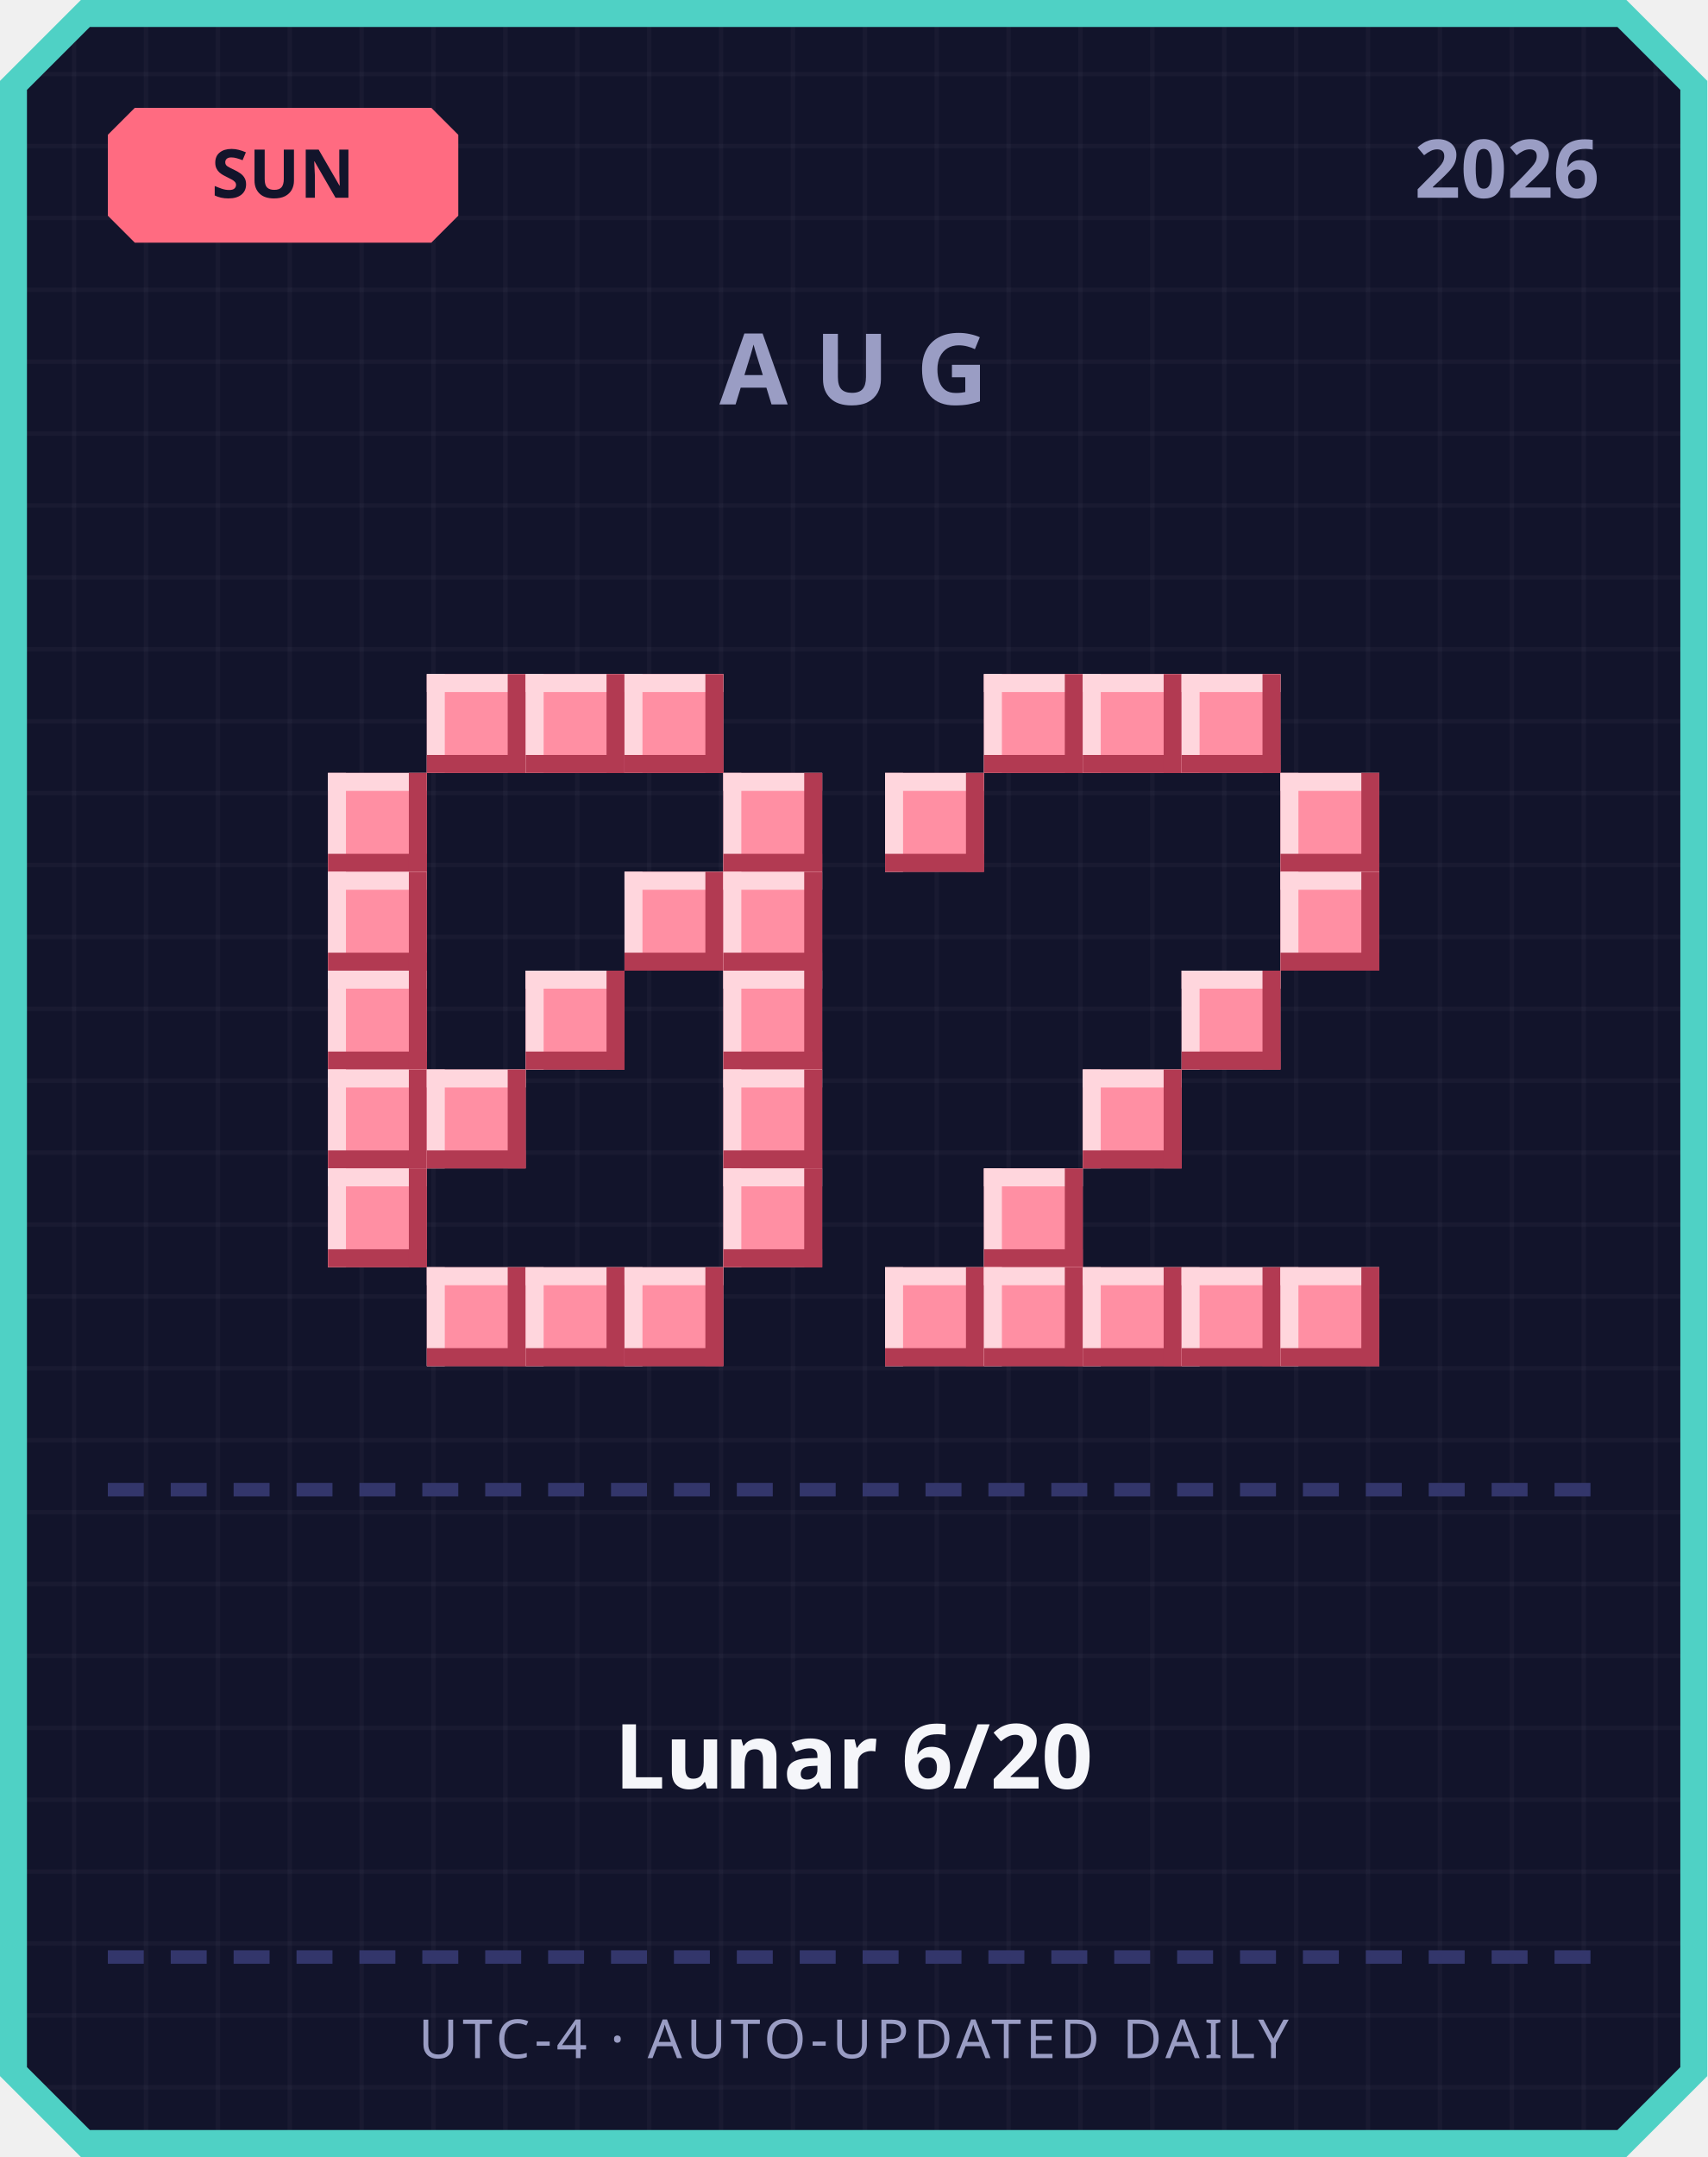
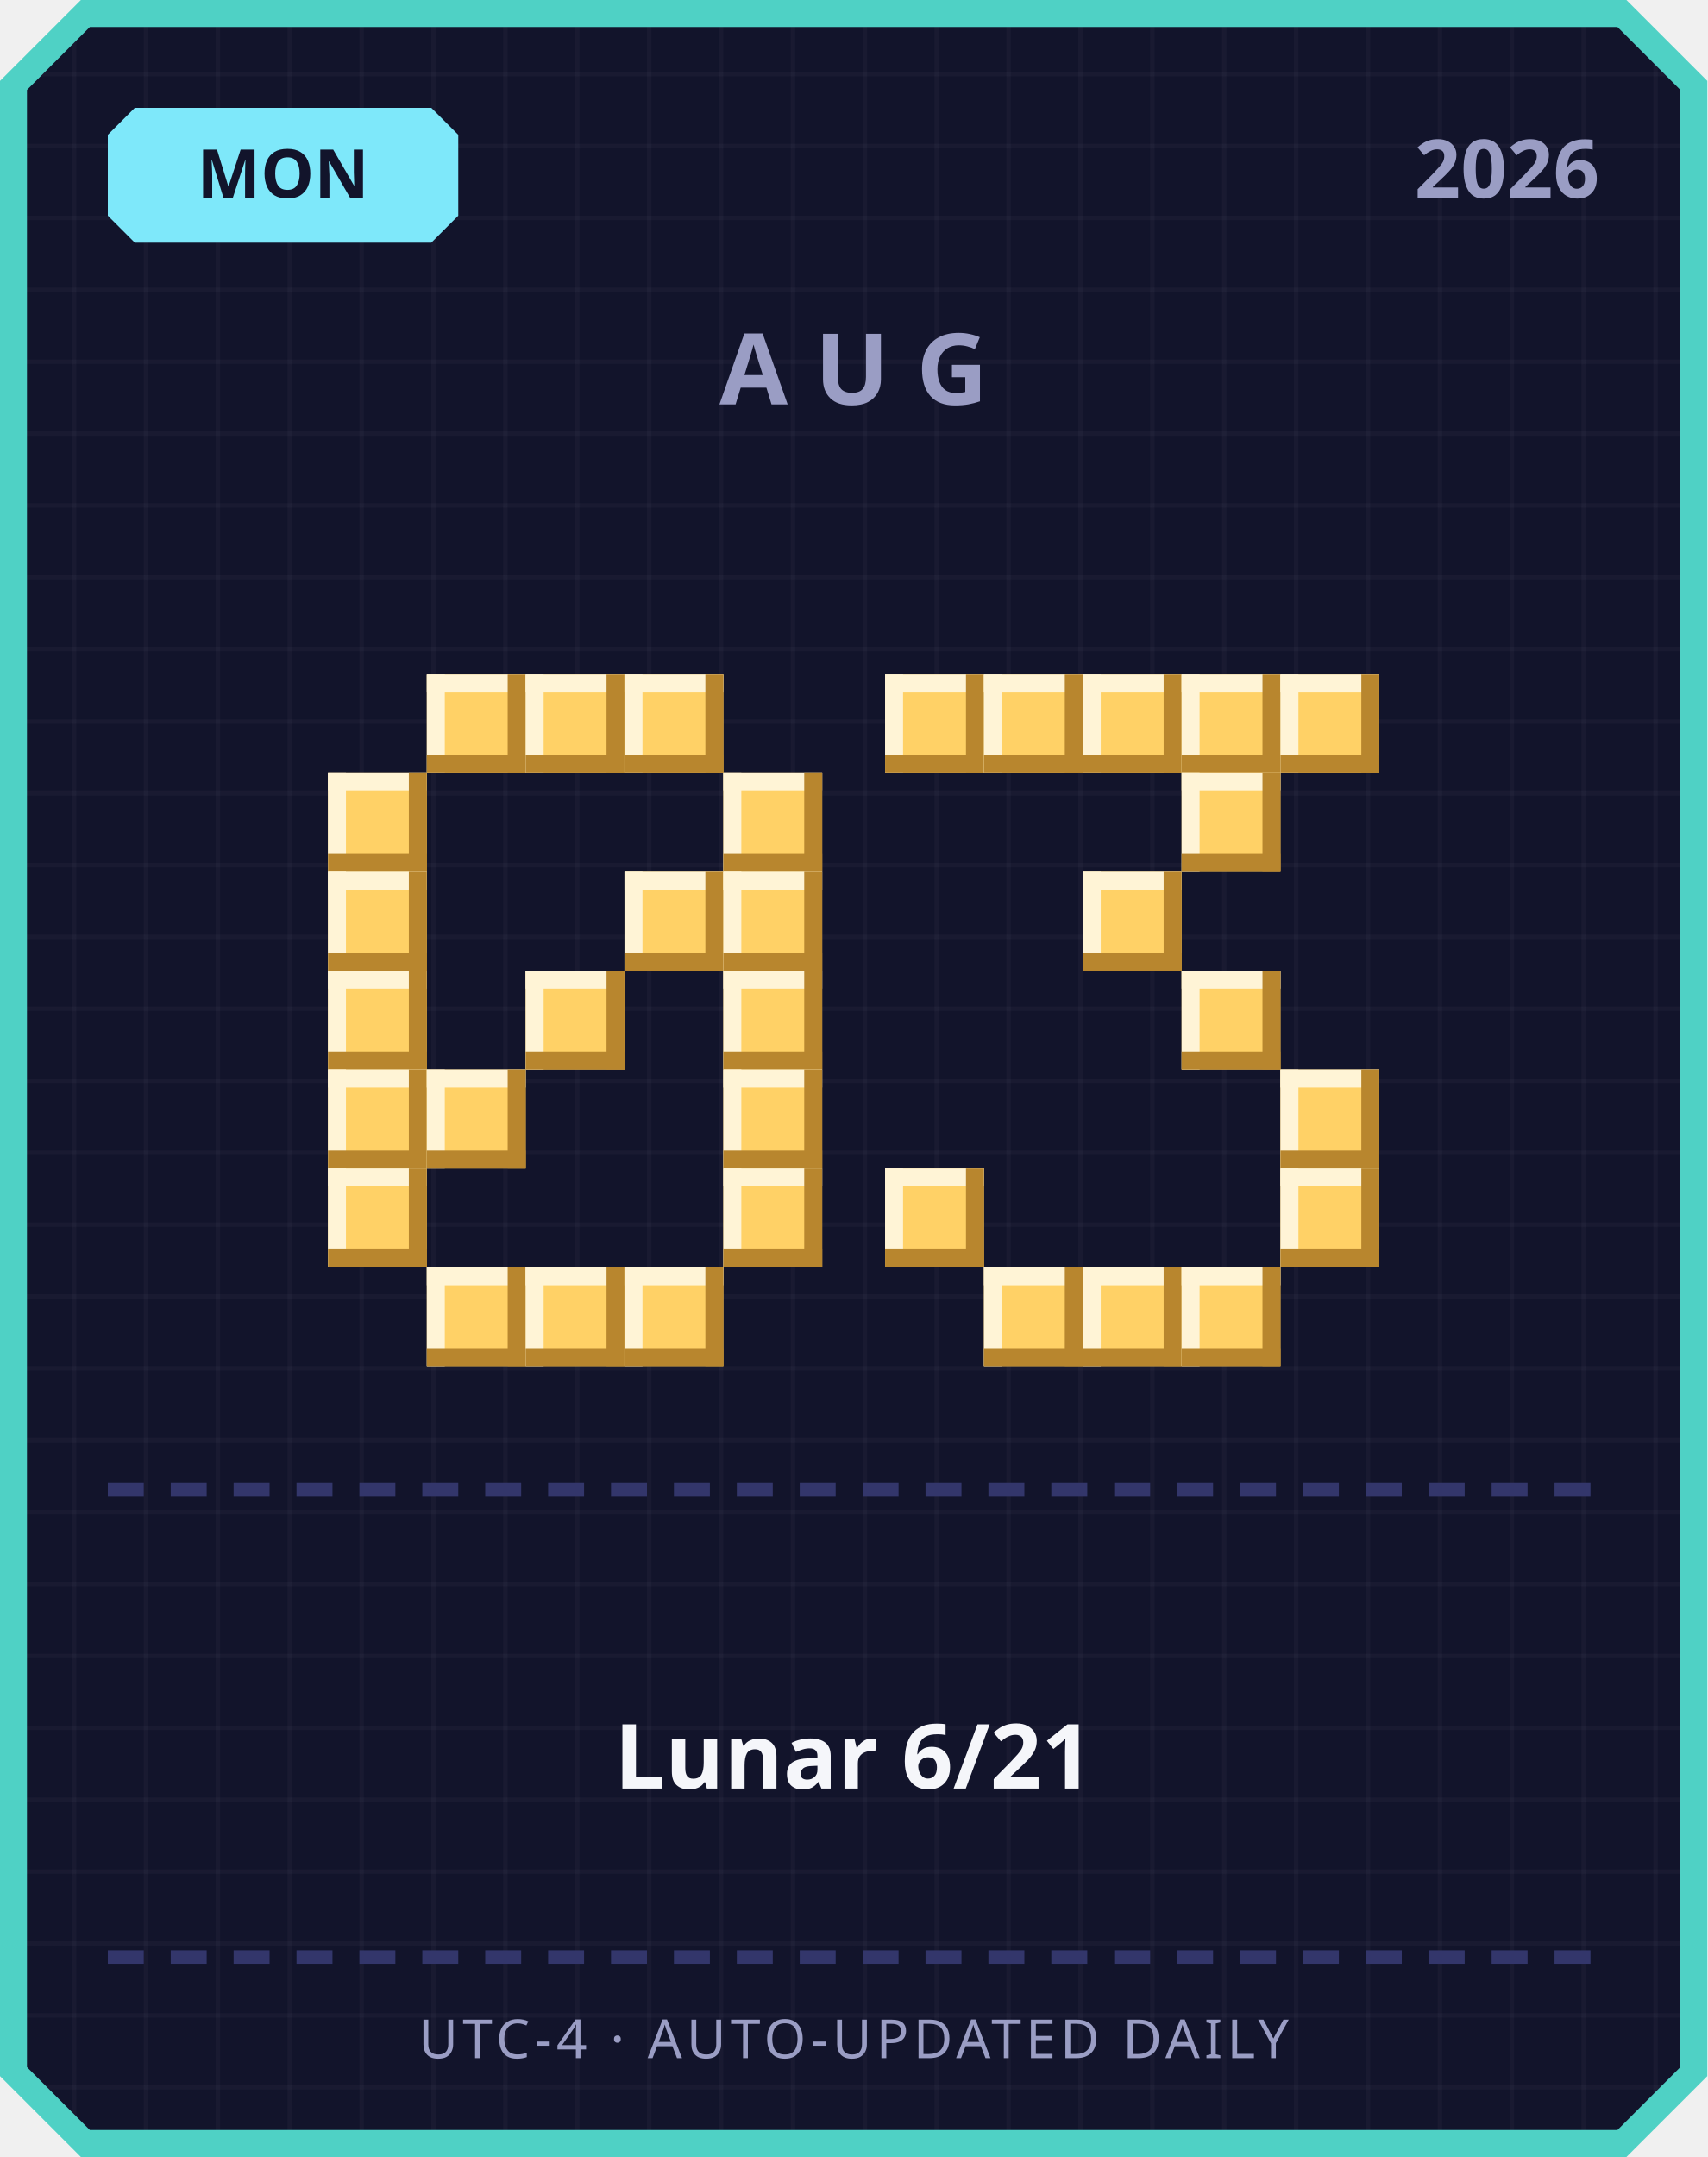
<svg xmlns="http://www.w3.org/2000/svg" width="380" height="480" viewBox="0 0 380 480">
  <defs>
    <pattern id="grid" width="16" height="16" patternUnits="userSpaceOnUse">
      <rect width="16" height="16" fill="#12142b" />
      <rect width="1" height="16" fill="#ffffff" opacity="0.03" />
      <rect width="16" height="1" fill="#ffffff" opacity="0.03" />
    </pattern>
  </defs>
  <path d="M 18,0 L 362,0 L 380,18 L 380,462 L 362,480 L 18,480 L 0,462 L 0,18 Z" fill="#4fd1c5" />
  <path d="M 20,6 L 360,6 L 374,20 L 374,460 L 360,474 L 20,474 L 6,460 L 6,20 Z" fill="url(#grid)" />
-   <path d="M 30,24 L 96,24 L 102,30 L 102,48 L 96,54 L 30,54 L 24,48 L 24,30 Z" fill="#ff6b81" />
-   <text x="63" y="44" text-anchor="middle" font-family="'Segoe UI', sans-serif" font-size="15" font-weight="700" fill="#12142b">SUN</text>
+   <path d="M 30,24 L 96,24 L 102,30 L 102,48 L 96,54 L 30,54 L 24,48 L 24,30 Z" fill="#7ee8fa" />
+   <text x="63" y="44" text-anchor="middle" font-family="'Segoe UI', sans-serif" font-size="15" font-weight="700" fill="#12142b">MON</text>
  <text x="356" y="44" text-anchor="end" font-family="'Segoe UI', sans-serif" font-size="18" font-weight="700" fill="#9a9dc4">2026</text>
  <text x="190" y="90" text-anchor="middle" font-family="'Segoe UI', sans-serif" font-size="22" font-weight="700" letter-spacing="6" fill="#9a9dc4">AUG</text>
-   <rect x="95" y="150" width="22" height="22" fill="#ff8fa3" />
-   <rect x="95" y="150" width="22" height="4" fill="#ffd6dd" />
-   <rect x="95" y="150" width="4" height="22" fill="#ffd6dd" />
-   <rect x="95" y="168" width="22" height="4" fill="#b23a52" />
-   <rect x="113" y="150" width="4" height="22" fill="#b23a52" />
-   <rect x="117" y="150" width="22" height="22" fill="#ff8fa3" />
-   <rect x="117" y="150" width="22" height="4" fill="#ffd6dd" />
-   <rect x="117" y="150" width="4" height="22" fill="#ffd6dd" />
-   <rect x="117" y="168" width="22" height="4" fill="#b23a52" />
-   <rect x="135" y="150" width="4" height="22" fill="#b23a52" />
-   <rect x="139" y="150" width="22" height="22" fill="#ff8fa3" />
-   <rect x="139" y="150" width="22" height="4" fill="#ffd6dd" />
-   <rect x="139" y="150" width="4" height="22" fill="#ffd6dd" />
-   <rect x="139" y="168" width="22" height="4" fill="#b23a52" />
-   <rect x="157" y="150" width="4" height="22" fill="#b23a52" />
-   <rect x="73" y="172" width="22" height="22" fill="#ff8fa3" />
-   <rect x="73" y="172" width="22" height="4" fill="#ffd6dd" />
-   <rect x="73" y="172" width="4" height="22" fill="#ffd6dd" />
-   <rect x="73" y="190" width="22" height="4" fill="#b23a52" />
-   <rect x="91" y="172" width="4" height="22" fill="#b23a52" />
-   <rect x="161" y="172" width="22" height="22" fill="#ff8fa3" />
-   <rect x="161" y="172" width="22" height="4" fill="#ffd6dd" />
-   <rect x="161" y="172" width="4" height="22" fill="#ffd6dd" />
-   <rect x="161" y="190" width="22" height="4" fill="#b23a52" />
-   <rect x="179" y="172" width="4" height="22" fill="#b23a52" />
-   <rect x="73" y="194" width="22" height="22" fill="#ff8fa3" />
-   <rect x="73" y="194" width="22" height="4" fill="#ffd6dd" />
-   <rect x="73" y="194" width="4" height="22" fill="#ffd6dd" />
-   <rect x="73" y="212" width="22" height="4" fill="#b23a52" />
-   <rect x="91" y="194" width="4" height="22" fill="#b23a52" />
-   <rect x="139" y="194" width="22" height="22" fill="#ff8fa3" />
-   <rect x="139" y="194" width="22" height="4" fill="#ffd6dd" />
-   <rect x="139" y="194" width="4" height="22" fill="#ffd6dd" />
-   <rect x="139" y="212" width="22" height="4" fill="#b23a52" />
-   <rect x="157" y="194" width="4" height="22" fill="#b23a52" />
-   <rect x="161" y="194" width="22" height="22" fill="#ff8fa3" />
-   <rect x="161" y="194" width="22" height="4" fill="#ffd6dd" />
-   <rect x="161" y="194" width="4" height="22" fill="#ffd6dd" />
-   <rect x="161" y="212" width="22" height="4" fill="#b23a52" />
-   <rect x="179" y="194" width="4" height="22" fill="#b23a52" />
-   <rect x="73" y="216" width="22" height="22" fill="#ff8fa3" />
-   <rect x="73" y="216" width="22" height="4" fill="#ffd6dd" />
-   <rect x="73" y="216" width="4" height="22" fill="#ffd6dd" />
-   <rect x="73" y="234" width="22" height="4" fill="#b23a52" />
-   <rect x="91" y="216" width="4" height="22" fill="#b23a52" />
-   <rect x="117" y="216" width="22" height="22" fill="#ff8fa3" />
-   <rect x="117" y="216" width="22" height="4" fill="#ffd6dd" />
-   <rect x="117" y="216" width="4" height="22" fill="#ffd6dd" />
-   <rect x="117" y="234" width="22" height="4" fill="#b23a52" />
-   <rect x="135" y="216" width="4" height="22" fill="#b23a52" />
-   <rect x="161" y="216" width="22" height="22" fill="#ff8fa3" />
-   <rect x="161" y="216" width="22" height="4" fill="#ffd6dd" />
-   <rect x="161" y="216" width="4" height="22" fill="#ffd6dd" />
-   <rect x="161" y="234" width="22" height="4" fill="#b23a52" />
-   <rect x="179" y="216" width="4" height="22" fill="#b23a52" />
-   <rect x="73" y="238" width="22" height="22" fill="#ff8fa3" />
-   <rect x="73" y="238" width="22" height="4" fill="#ffd6dd" />
-   <rect x="73" y="238" width="4" height="22" fill="#ffd6dd" />
-   <rect x="73" y="256" width="22" height="4" fill="#b23a52" />
-   <rect x="91" y="238" width="4" height="22" fill="#b23a52" />
-   <rect x="95" y="238" width="22" height="22" fill="#ff8fa3" />
-   <rect x="95" y="238" width="22" height="4" fill="#ffd6dd" />
-   <rect x="95" y="238" width="4" height="22" fill="#ffd6dd" />
-   <rect x="95" y="256" width="22" height="4" fill="#b23a52" />
-   <rect x="113" y="238" width="4" height="22" fill="#b23a52" />
-   <rect x="161" y="238" width="22" height="22" fill="#ff8fa3" />
-   <rect x="161" y="238" width="22" height="4" fill="#ffd6dd" />
-   <rect x="161" y="238" width="4" height="22" fill="#ffd6dd" />
-   <rect x="161" y="256" width="22" height="4" fill="#b23a52" />
-   <rect x="179" y="238" width="4" height="22" fill="#b23a52" />
-   <rect x="73" y="260" width="22" height="22" fill="#ff8fa3" />
-   <rect x="73" y="260" width="22" height="4" fill="#ffd6dd" />
-   <rect x="73" y="260" width="4" height="22" fill="#ffd6dd" />
-   <rect x="73" y="278" width="22" height="4" fill="#b23a52" />
-   <rect x="91" y="260" width="4" height="22" fill="#b23a52" />
-   <rect x="161" y="260" width="22" height="22" fill="#ff8fa3" />
-   <rect x="161" y="260" width="22" height="4" fill="#ffd6dd" />
-   <rect x="161" y="260" width="4" height="22" fill="#ffd6dd" />
-   <rect x="161" y="278" width="22" height="4" fill="#b23a52" />
-   <rect x="179" y="260" width="4" height="22" fill="#b23a52" />
-   <rect x="95" y="282" width="22" height="22" fill="#ff8fa3" />
-   <rect x="95" y="282" width="22" height="4" fill="#ffd6dd" />
-   <rect x="95" y="282" width="4" height="22" fill="#ffd6dd" />
-   <rect x="95" y="300" width="22" height="4" fill="#b23a52" />
-   <rect x="113" y="282" width="4" height="22" fill="#b23a52" />
-   <rect x="117" y="282" width="22" height="22" fill="#ff8fa3" />
-   <rect x="117" y="282" width="22" height="4" fill="#ffd6dd" />
-   <rect x="117" y="282" width="4" height="22" fill="#ffd6dd" />
-   <rect x="117" y="300" width="22" height="4" fill="#b23a52" />
-   <rect x="135" y="282" width="4" height="22" fill="#b23a52" />
-   <rect x="139" y="282" width="22" height="22" fill="#ff8fa3" />
-   <rect x="139" y="282" width="22" height="4" fill="#ffd6dd" />
-   <rect x="139" y="282" width="4" height="22" fill="#ffd6dd" />
-   <rect x="139" y="300" width="22" height="4" fill="#b23a52" />
-   <rect x="157" y="282" width="4" height="22" fill="#b23a52" />
-   <rect x="219" y="150" width="22" height="22" fill="#ff8fa3" />
-   <rect x="219" y="150" width="22" height="4" fill="#ffd6dd" />
-   <rect x="219" y="150" width="4" height="22" fill="#ffd6dd" />
-   <rect x="219" y="168" width="22" height="4" fill="#b23a52" />
-   <rect x="237" y="150" width="4" height="22" fill="#b23a52" />
-   <rect x="241" y="150" width="22" height="22" fill="#ff8fa3" />
-   <rect x="241" y="150" width="22" height="4" fill="#ffd6dd" />
-   <rect x="241" y="150" width="4" height="22" fill="#ffd6dd" />
-   <rect x="241" y="168" width="22" height="4" fill="#b23a52" />
-   <rect x="259" y="150" width="4" height="22" fill="#b23a52" />
-   <rect x="263" y="150" width="22" height="22" fill="#ff8fa3" />
-   <rect x="263" y="150" width="22" height="4" fill="#ffd6dd" />
-   <rect x="263" y="150" width="4" height="22" fill="#ffd6dd" />
-   <rect x="263" y="168" width="22" height="4" fill="#b23a52" />
-   <rect x="281" y="150" width="4" height="22" fill="#b23a52" />
-   <rect x="197" y="172" width="22" height="22" fill="#ff8fa3" />
-   <rect x="197" y="172" width="22" height="4" fill="#ffd6dd" />
-   <rect x="197" y="172" width="4" height="22" fill="#ffd6dd" />
-   <rect x="197" y="190" width="22" height="4" fill="#b23a52" />
-   <rect x="215" y="172" width="4" height="22" fill="#b23a52" />
-   <rect x="285" y="172" width="22" height="22" fill="#ff8fa3" />
-   <rect x="285" y="172" width="22" height="4" fill="#ffd6dd" />
-   <rect x="285" y="172" width="4" height="22" fill="#ffd6dd" />
-   <rect x="285" y="190" width="22" height="4" fill="#b23a52" />
-   <rect x="303" y="172" width="4" height="22" fill="#b23a52" />
-   <rect x="285" y="194" width="22" height="22" fill="#ff8fa3" />
-   <rect x="285" y="194" width="22" height="4" fill="#ffd6dd" />
-   <rect x="285" y="194" width="4" height="22" fill="#ffd6dd" />
-   <rect x="285" y="212" width="22" height="4" fill="#b23a52" />
-   <rect x="303" y="194" width="4" height="22" fill="#b23a52" />
-   <rect x="263" y="216" width="22" height="22" fill="#ff8fa3" />
-   <rect x="263" y="216" width="22" height="4" fill="#ffd6dd" />
-   <rect x="263" y="216" width="4" height="22" fill="#ffd6dd" />
-   <rect x="263" y="234" width="22" height="4" fill="#b23a52" />
-   <rect x="281" y="216" width="4" height="22" fill="#b23a52" />
-   <rect x="241" y="238" width="22" height="22" fill="#ff8fa3" />
-   <rect x="241" y="238" width="22" height="4" fill="#ffd6dd" />
-   <rect x="241" y="238" width="4" height="22" fill="#ffd6dd" />
-   <rect x="241" y="256" width="22" height="4" fill="#b23a52" />
-   <rect x="259" y="238" width="4" height="22" fill="#b23a52" />
-   <rect x="219" y="260" width="22" height="22" fill="#ff8fa3" />
-   <rect x="219" y="260" width="22" height="4" fill="#ffd6dd" />
-   <rect x="219" y="260" width="4" height="22" fill="#ffd6dd" />
-   <rect x="219" y="278" width="22" height="4" fill="#b23a52" />
-   <rect x="237" y="260" width="4" height="22" fill="#b23a52" />
-   <rect x="197" y="282" width="22" height="22" fill="#ff8fa3" />
-   <rect x="197" y="282" width="22" height="4" fill="#ffd6dd" />
-   <rect x="197" y="282" width="4" height="22" fill="#ffd6dd" />
-   <rect x="197" y="300" width="22" height="4" fill="#b23a52" />
-   <rect x="215" y="282" width="4" height="22" fill="#b23a52" />
-   <rect x="219" y="282" width="22" height="22" fill="#ff8fa3" />
-   <rect x="219" y="282" width="22" height="4" fill="#ffd6dd" />
-   <rect x="219" y="282" width="4" height="22" fill="#ffd6dd" />
-   <rect x="219" y="300" width="22" height="4" fill="#b23a52" />
-   <rect x="237" y="282" width="4" height="22" fill="#b23a52" />
-   <rect x="241" y="282" width="22" height="22" fill="#ff8fa3" />
-   <rect x="241" y="282" width="22" height="4" fill="#ffd6dd" />
-   <rect x="241" y="282" width="4" height="22" fill="#ffd6dd" />
-   <rect x="241" y="300" width="22" height="4" fill="#b23a52" />
-   <rect x="259" y="282" width="4" height="22" fill="#b23a52" />
-   <rect x="263" y="282" width="22" height="22" fill="#ff8fa3" />
-   <rect x="263" y="282" width="22" height="4" fill="#ffd6dd" />
-   <rect x="263" y="282" width="4" height="22" fill="#ffd6dd" />
-   <rect x="263" y="300" width="22" height="4" fill="#b23a52" />
-   <rect x="281" y="282" width="4" height="22" fill="#b23a52" />
-   <rect x="285" y="282" width="22" height="22" fill="#ff8fa3" />
-   <rect x="285" y="282" width="22" height="4" fill="#ffd6dd" />
-   <rect x="285" y="282" width="4" height="22" fill="#ffd6dd" />
-   <rect x="285" y="300" width="22" height="4" fill="#b23a52" />
-   <rect x="303" y="282" width="4" height="22" fill="#b23a52" />
+   <rect x="95" y="150" width="22" height="22" fill="#ffd166" />
+   <rect x="95" y="150" width="22" height="4" fill="#fff4d6" />
+   <rect x="95" y="150" width="4" height="22" fill="#fff4d6" />
+   <rect x="95" y="168" width="22" height="4" fill="#b8862e" />
+   <rect x="113" y="150" width="4" height="22" fill="#b8862e" />
+   <rect x="117" y="150" width="22" height="22" fill="#ffd166" />
+   <rect x="117" y="150" width="22" height="4" fill="#fff4d6" />
+   <rect x="117" y="150" width="4" height="22" fill="#fff4d6" />
+   <rect x="117" y="168" width="22" height="4" fill="#b8862e" />
+   <rect x="135" y="150" width="4" height="22" fill="#b8862e" />
+   <rect x="139" y="150" width="22" height="22" fill="#ffd166" />
+   <rect x="139" y="150" width="22" height="4" fill="#fff4d6" />
+   <rect x="139" y="150" width="4" height="22" fill="#fff4d6" />
+   <rect x="139" y="168" width="22" height="4" fill="#b8862e" />
+   <rect x="157" y="150" width="4" height="22" fill="#b8862e" />
+   <rect x="73" y="172" width="22" height="22" fill="#ffd166" />
+   <rect x="73" y="172" width="22" height="4" fill="#fff4d6" />
+   <rect x="73" y="172" width="4" height="22" fill="#fff4d6" />
+   <rect x="73" y="190" width="22" height="4" fill="#b8862e" />
+   <rect x="91" y="172" width="4" height="22" fill="#b8862e" />
+   <rect x="161" y="172" width="22" height="22" fill="#ffd166" />
+   <rect x="161" y="172" width="22" height="4" fill="#fff4d6" />
+   <rect x="161" y="172" width="4" height="22" fill="#fff4d6" />
+   <rect x="161" y="190" width="22" height="4" fill="#b8862e" />
+   <rect x="179" y="172" width="4" height="22" fill="#b8862e" />
+   <rect x="73" y="194" width="22" height="22" fill="#ffd166" />
+   <rect x="73" y="194" width="22" height="4" fill="#fff4d6" />
+   <rect x="73" y="194" width="4" height="22" fill="#fff4d6" />
+   <rect x="73" y="212" width="22" height="4" fill="#b8862e" />
+   <rect x="91" y="194" width="4" height="22" fill="#b8862e" />
+   <rect x="139" y="194" width="22" height="22" fill="#ffd166" />
+   <rect x="139" y="194" width="22" height="4" fill="#fff4d6" />
+   <rect x="139" y="194" width="4" height="22" fill="#fff4d6" />
+   <rect x="139" y="212" width="22" height="4" fill="#b8862e" />
+   <rect x="157" y="194" width="4" height="22" fill="#b8862e" />
+   <rect x="161" y="194" width="22" height="22" fill="#ffd166" />
+   <rect x="161" y="194" width="22" height="4" fill="#fff4d6" />
+   <rect x="161" y="194" width="4" height="22" fill="#fff4d6" />
+   <rect x="161" y="212" width="22" height="4" fill="#b8862e" />
+   <rect x="179" y="194" width="4" height="22" fill="#b8862e" />
+   <rect x="73" y="216" width="22" height="22" fill="#ffd166" />
+   <rect x="73" y="216" width="22" height="4" fill="#fff4d6" />
+   <rect x="73" y="216" width="4" height="22" fill="#fff4d6" />
+   <rect x="73" y="234" width="22" height="4" fill="#b8862e" />
+   <rect x="91" y="216" width="4" height="22" fill="#b8862e" />
+   <rect x="117" y="216" width="22" height="22" fill="#ffd166" />
+   <rect x="117" y="216" width="22" height="4" fill="#fff4d6" />
+   <rect x="117" y="216" width="4" height="22" fill="#fff4d6" />
+   <rect x="117" y="234" width="22" height="4" fill="#b8862e" />
+   <rect x="135" y="216" width="4" height="22" fill="#b8862e" />
+   <rect x="161" y="216" width="22" height="22" fill="#ffd166" />
+   <rect x="161" y="216" width="22" height="4" fill="#fff4d6" />
+   <rect x="161" y="216" width="4" height="22" fill="#fff4d6" />
+   <rect x="161" y="234" width="22" height="4" fill="#b8862e" />
+   <rect x="179" y="216" width="4" height="22" fill="#b8862e" />
+   <rect x="73" y="238" width="22" height="22" fill="#ffd166" />
+   <rect x="73" y="238" width="22" height="4" fill="#fff4d6" />
+   <rect x="73" y="238" width="4" height="22" fill="#fff4d6" />
+   <rect x="73" y="256" width="22" height="4" fill="#b8862e" />
+   <rect x="91" y="238" width="4" height="22" fill="#b8862e" />
+   <rect x="95" y="238" width="22" height="22" fill="#ffd166" />
+   <rect x="95" y="238" width="22" height="4" fill="#fff4d6" />
+   <rect x="95" y="238" width="4" height="22" fill="#fff4d6" />
+   <rect x="95" y="256" width="22" height="4" fill="#b8862e" />
+   <rect x="113" y="238" width="4" height="22" fill="#b8862e" />
+   <rect x="161" y="238" width="22" height="22" fill="#ffd166" />
+   <rect x="161" y="238" width="22" height="4" fill="#fff4d6" />
+   <rect x="161" y="238" width="4" height="22" fill="#fff4d6" />
+   <rect x="161" y="256" width="22" height="4" fill="#b8862e" />
+   <rect x="179" y="238" width="4" height="22" fill="#b8862e" />
+   <rect x="73" y="260" width="22" height="22" fill="#ffd166" />
+   <rect x="73" y="260" width="22" height="4" fill="#fff4d6" />
+   <rect x="73" y="260" width="4" height="22" fill="#fff4d6" />
+   <rect x="73" y="278" width="22" height="4" fill="#b8862e" />
+   <rect x="91" y="260" width="4" height="22" fill="#b8862e" />
+   <rect x="161" y="260" width="22" height="22" fill="#ffd166" />
+   <rect x="161" y="260" width="22" height="4" fill="#fff4d6" />
+   <rect x="161" y="260" width="4" height="22" fill="#fff4d6" />
+   <rect x="161" y="278" width="22" height="4" fill="#b8862e" />
+   <rect x="179" y="260" width="4" height="22" fill="#b8862e" />
+   <rect x="95" y="282" width="22" height="22" fill="#ffd166" />
+   <rect x="95" y="282" width="22" height="4" fill="#fff4d6" />
+   <rect x="95" y="282" width="4" height="22" fill="#fff4d6" />
+   <rect x="95" y="300" width="22" height="4" fill="#b8862e" />
+   <rect x="113" y="282" width="4" height="22" fill="#b8862e" />
+   <rect x="117" y="282" width="22" height="22" fill="#ffd166" />
+   <rect x="117" y="282" width="22" height="4" fill="#fff4d6" />
+   <rect x="117" y="282" width="4" height="22" fill="#fff4d6" />
+   <rect x="117" y="300" width="22" height="4" fill="#b8862e" />
+   <rect x="135" y="282" width="4" height="22" fill="#b8862e" />
+   <rect x="139" y="282" width="22" height="22" fill="#ffd166" />
+   <rect x="139" y="282" width="22" height="4" fill="#fff4d6" />
+   <rect x="139" y="282" width="4" height="22" fill="#fff4d6" />
+   <rect x="139" y="300" width="22" height="4" fill="#b8862e" />
+   <rect x="157" y="282" width="4" height="22" fill="#b8862e" />
+   <rect x="197" y="150" width="22" height="22" fill="#ffd166" />
+   <rect x="197" y="150" width="22" height="4" fill="#fff4d6" />
+   <rect x="197" y="150" width="4" height="22" fill="#fff4d6" />
+   <rect x="197" y="168" width="22" height="4" fill="#b8862e" />
+   <rect x="215" y="150" width="4" height="22" fill="#b8862e" />
+   <rect x="219" y="150" width="22" height="22" fill="#ffd166" />
+   <rect x="219" y="150" width="22" height="4" fill="#fff4d6" />
+   <rect x="219" y="150" width="4" height="22" fill="#fff4d6" />
+   <rect x="219" y="168" width="22" height="4" fill="#b8862e" />
+   <rect x="237" y="150" width="4" height="22" fill="#b8862e" />
+   <rect x="241" y="150" width="22" height="22" fill="#ffd166" />
+   <rect x="241" y="150" width="22" height="4" fill="#fff4d6" />
+   <rect x="241" y="150" width="4" height="22" fill="#fff4d6" />
+   <rect x="241" y="168" width="22" height="4" fill="#b8862e" />
+   <rect x="259" y="150" width="4" height="22" fill="#b8862e" />
+   <rect x="263" y="150" width="22" height="22" fill="#ffd166" />
+   <rect x="263" y="150" width="22" height="4" fill="#fff4d6" />
+   <rect x="263" y="150" width="4" height="22" fill="#fff4d6" />
+   <rect x="263" y="168" width="22" height="4" fill="#b8862e" />
+   <rect x="281" y="150" width="4" height="22" fill="#b8862e" />
+   <rect x="285" y="150" width="22" height="22" fill="#ffd166" />
+   <rect x="285" y="150" width="22" height="4" fill="#fff4d6" />
+   <rect x="285" y="150" width="4" height="22" fill="#fff4d6" />
+   <rect x="285" y="168" width="22" height="4" fill="#b8862e" />
+   <rect x="303" y="150" width="4" height="22" fill="#b8862e" />
+   <rect x="263" y="172" width="22" height="22" fill="#ffd166" />
+   <rect x="263" y="172" width="22" height="4" fill="#fff4d6" />
+   <rect x="263" y="172" width="4" height="22" fill="#fff4d6" />
+   <rect x="263" y="190" width="22" height="4" fill="#b8862e" />
+   <rect x="281" y="172" width="4" height="22" fill="#b8862e" />
+   <rect x="241" y="194" width="22" height="22" fill="#ffd166" />
+   <rect x="241" y="194" width="22" height="4" fill="#fff4d6" />
+   <rect x="241" y="194" width="4" height="22" fill="#fff4d6" />
+   <rect x="241" y="212" width="22" height="4" fill="#b8862e" />
+   <rect x="259" y="194" width="4" height="22" fill="#b8862e" />
+   <rect x="263" y="216" width="22" height="22" fill="#ffd166" />
+   <rect x="263" y="216" width="22" height="4" fill="#fff4d6" />
+   <rect x="263" y="216" width="4" height="22" fill="#fff4d6" />
+   <rect x="263" y="234" width="22" height="4" fill="#b8862e" />
+   <rect x="281" y="216" width="4" height="22" fill="#b8862e" />
+   <rect x="285" y="238" width="22" height="22" fill="#ffd166" />
+   <rect x="285" y="238" width="22" height="4" fill="#fff4d6" />
+   <rect x="285" y="238" width="4" height="22" fill="#fff4d6" />
+   <rect x="285" y="256" width="22" height="4" fill="#b8862e" />
+   <rect x="303" y="238" width="4" height="22" fill="#b8862e" />
+   <rect x="197" y="260" width="22" height="22" fill="#ffd166" />
+   <rect x="197" y="260" width="22" height="4" fill="#fff4d6" />
+   <rect x="197" y="260" width="4" height="22" fill="#fff4d6" />
+   <rect x="197" y="278" width="22" height="4" fill="#b8862e" />
+   <rect x="215" y="260" width="4" height="22" fill="#b8862e" />
+   <rect x="285" y="260" width="22" height="22" fill="#ffd166" />
+   <rect x="285" y="260" width="22" height="4" fill="#fff4d6" />
+   <rect x="285" y="260" width="4" height="22" fill="#fff4d6" />
+   <rect x="285" y="278" width="22" height="4" fill="#b8862e" />
+   <rect x="303" y="260" width="4" height="22" fill="#b8862e" />
+   <rect x="219" y="282" width="22" height="22" fill="#ffd166" />
+   <rect x="219" y="282" width="22" height="4" fill="#fff4d6" />
+   <rect x="219" y="282" width="4" height="22" fill="#fff4d6" />
+   <rect x="219" y="300" width="22" height="4" fill="#b8862e" />
+   <rect x="237" y="282" width="4" height="22" fill="#b8862e" />
+   <rect x="241" y="282" width="22" height="22" fill="#ffd166" />
+   <rect x="241" y="282" width="22" height="4" fill="#fff4d6" />
+   <rect x="241" y="282" width="4" height="22" fill="#fff4d6" />
+   <rect x="241" y="300" width="22" height="4" fill="#b8862e" />
+   <rect x="259" y="282" width="4" height="22" fill="#b8862e" />
+   <rect x="263" y="282" width="22" height="22" fill="#ffd166" />
+   <rect x="263" y="282" width="22" height="4" fill="#fff4d6" />
+   <rect x="263" y="282" width="4" height="22" fill="#fff4d6" />
+   <rect x="263" y="300" width="22" height="4" fill="#b8862e" />
+   <rect x="281" y="282" width="4" height="22" fill="#b8862e" />
  <rect x="24" y="330" width="8" height="3" fill="#33366b" />
  <rect x="38" y="330" width="8" height="3" fill="#33366b" />
  <rect x="52" y="330" width="8" height="3" fill="#33366b" />
  <rect x="66" y="330" width="8" height="3" fill="#33366b" />
  <rect x="80" y="330" width="8" height="3" fill="#33366b" />
  <rect x="94" y="330" width="8" height="3" fill="#33366b" />
  <rect x="108" y="330" width="8" height="3" fill="#33366b" />
  <rect x="122" y="330" width="8" height="3" fill="#33366b" />
  <rect x="136" y="330" width="8" height="3" fill="#33366b" />
  <rect x="150" y="330" width="8" height="3" fill="#33366b" />
  <rect x="164" y="330" width="8" height="3" fill="#33366b" />
  <rect x="178" y="330" width="8" height="3" fill="#33366b" />
  <rect x="192" y="330" width="8" height="3" fill="#33366b" />
  <rect x="206" y="330" width="8" height="3" fill="#33366b" />
  <rect x="220" y="330" width="8" height="3" fill="#33366b" />
  <rect x="234" y="330" width="8" height="3" fill="#33366b" />
  <rect x="248" y="330" width="8" height="3" fill="#33366b" />
  <rect x="262" y="330" width="8" height="3" fill="#33366b" />
  <rect x="276" y="330" width="8" height="3" fill="#33366b" />
  <rect x="290" y="330" width="8" height="3" fill="#33366b" />
  <rect x="304" y="330" width="8" height="3" fill="#33366b" />
  <rect x="318" y="330" width="8" height="3" fill="#33366b" />
  <rect x="332" y="330" width="8" height="3" fill="#33366b" />
  <rect x="346" y="330" width="8" height="3" fill="#33366b" />
-   <text x="190" y="398" text-anchor="middle" font-family="'Segoe UI', 'Microsoft JhengHei', sans-serif" font-size="20" font-weight="700" fill="#f5f6fa">Lunar 6/20</text>
+   <text x="190" y="398" text-anchor="middle" font-family="'Segoe UI', 'Microsoft JhengHei', sans-serif" font-size="20" font-weight="700" fill="#f5f6fa">Lunar 6/21</text>
  <rect x="24" y="434" width="8" height="3" fill="#33366b" />
  <rect x="38" y="434" width="8" height="3" fill="#33366b" />
  <rect x="52" y="434" width="8" height="3" fill="#33366b" />
  <rect x="66" y="434" width="8" height="3" fill="#33366b" />
  <rect x="80" y="434" width="8" height="3" fill="#33366b" />
  <rect x="94" y="434" width="8" height="3" fill="#33366b" />
  <rect x="108" y="434" width="8" height="3" fill="#33366b" />
  <rect x="122" y="434" width="8" height="3" fill="#33366b" />
  <rect x="136" y="434" width="8" height="3" fill="#33366b" />
  <rect x="150" y="434" width="8" height="3" fill="#33366b" />
  <rect x="164" y="434" width="8" height="3" fill="#33366b" />
  <rect x="178" y="434" width="8" height="3" fill="#33366b" />
  <rect x="192" y="434" width="8" height="3" fill="#33366b" />
  <rect x="206" y="434" width="8" height="3" fill="#33366b" />
  <rect x="220" y="434" width="8" height="3" fill="#33366b" />
  <rect x="234" y="434" width="8" height="3" fill="#33366b" />
  <rect x="248" y="434" width="8" height="3" fill="#33366b" />
  <rect x="262" y="434" width="8" height="3" fill="#33366b" />
  <rect x="276" y="434" width="8" height="3" fill="#33366b" />
  <rect x="290" y="434" width="8" height="3" fill="#33366b" />
  <rect x="304" y="434" width="8" height="3" fill="#33366b" />
  <rect x="318" y="434" width="8" height="3" fill="#33366b" />
  <rect x="332" y="434" width="8" height="3" fill="#33366b" />
  <rect x="346" y="434" width="8" height="3" fill="#33366b" />
  <text x="190" y="458" text-anchor="middle" font-family="'Segoe UI', sans-serif" font-size="12" letter-spacing="1" fill="#9a9dc4">UTC-4 · AUTO-UPDATED DAILY</text>
</svg>
